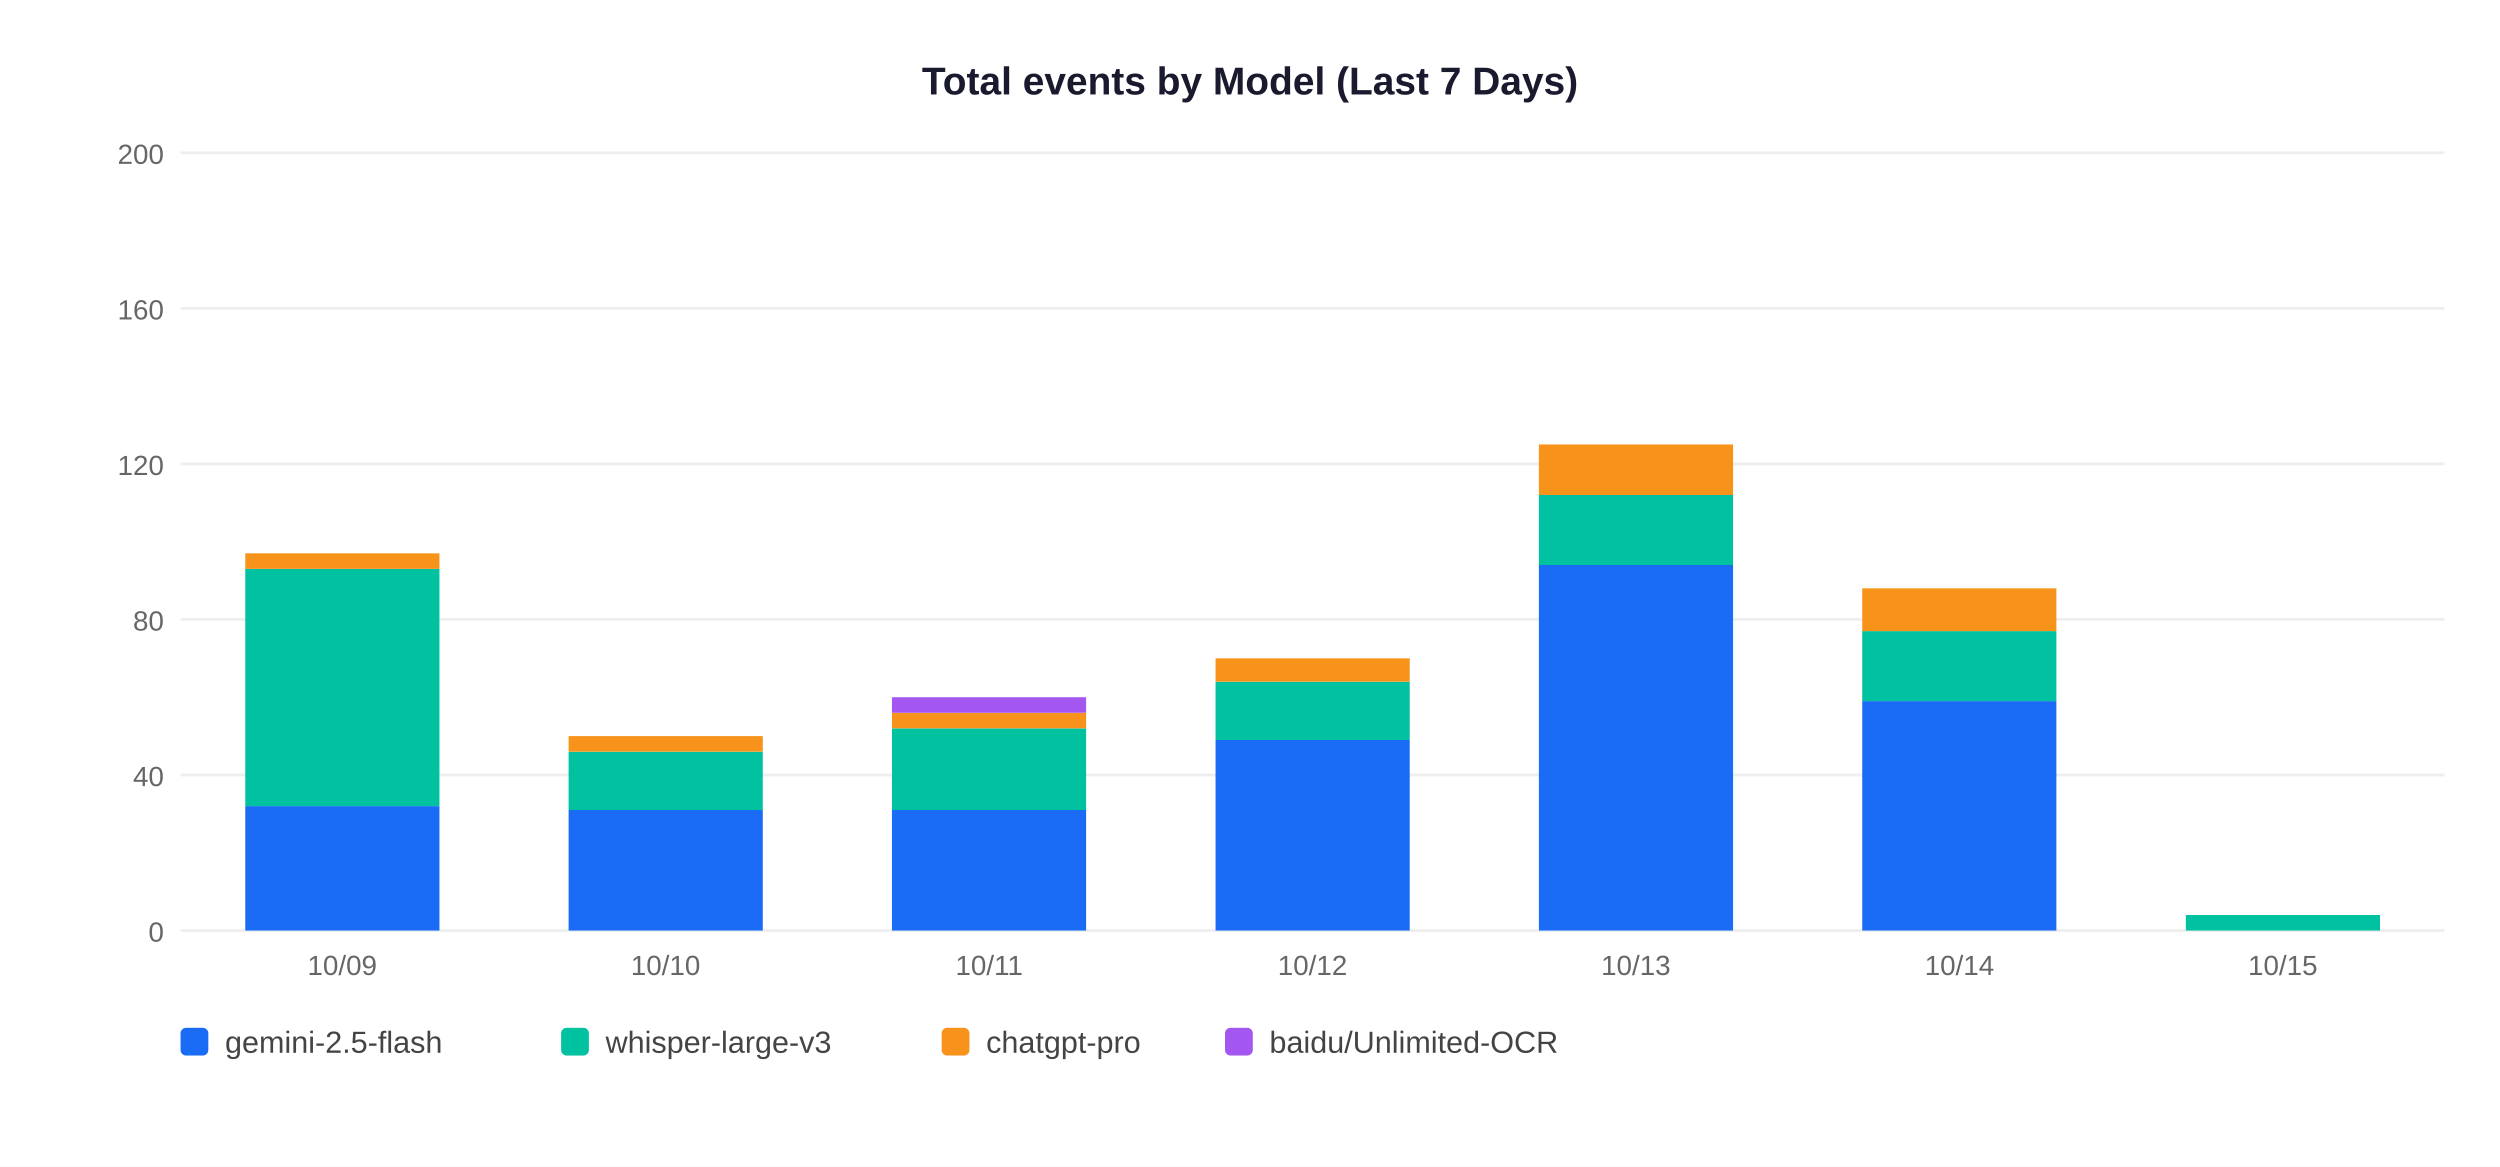
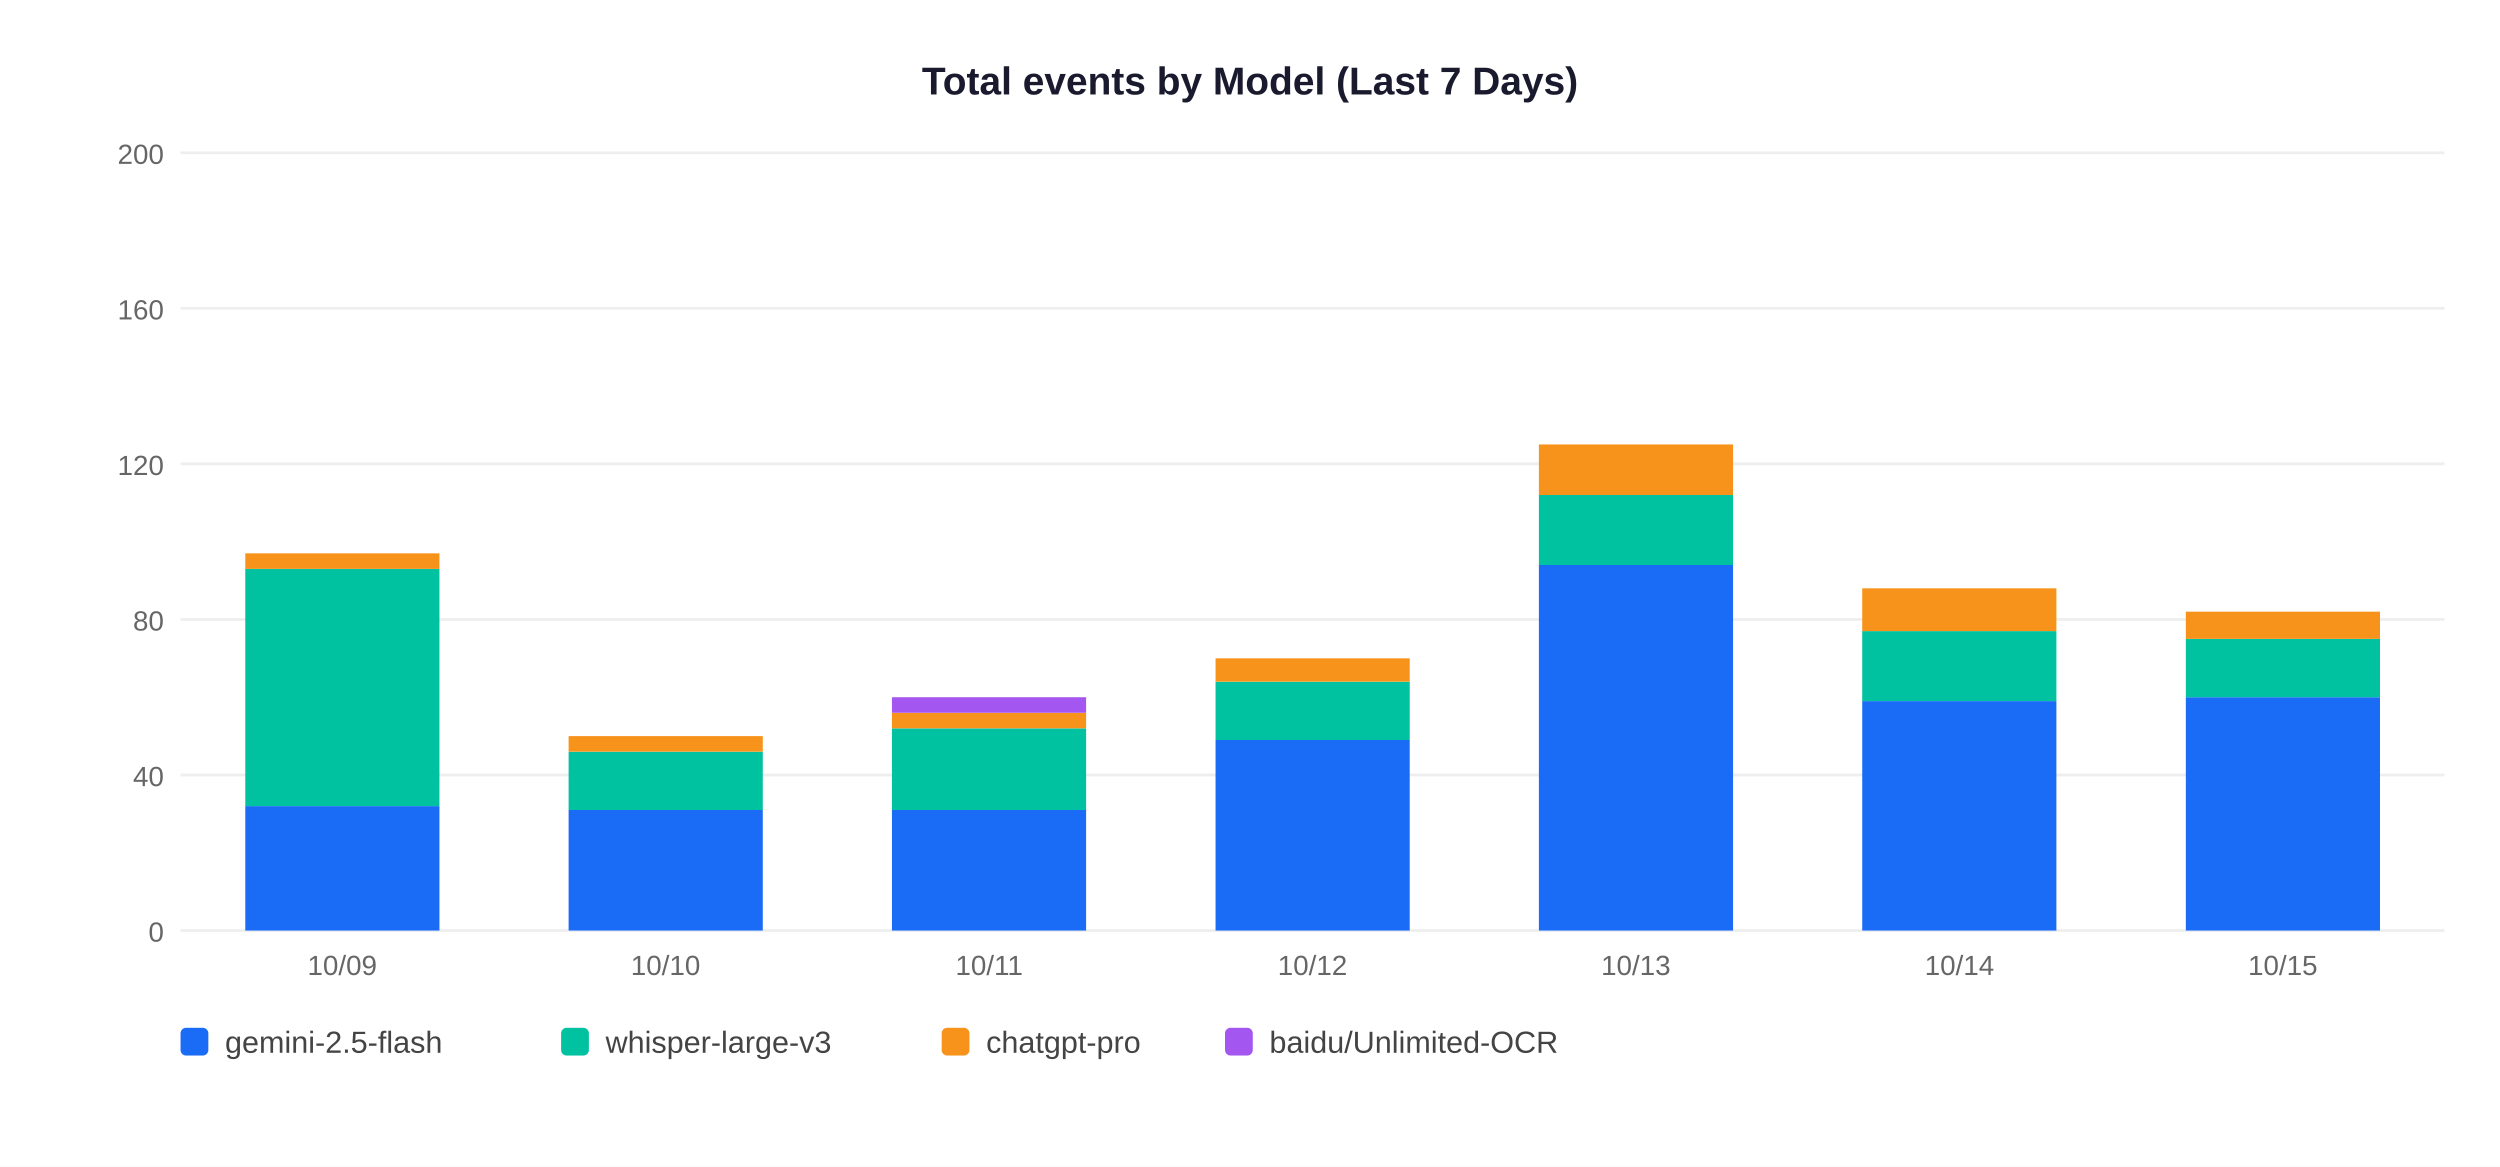
<svg xmlns="http://www.w3.org/2000/svg" width="900" height="420">
  <rect width="900" height="420" fill="white" />
  <text x="450" y="34" text-anchor="middle" font-size="14" font-weight="bold" font-family="Arial,sans-serif" fill="#1a1a2e">Total events by Model (Last 7 Days)</text>
  <line x1="65" y1="335" x2="880" y2="335" stroke="#EEEEEE" stroke-width="1" />
  <text x="59" y="339" text-anchor="end" font-size="10" font-family="Arial,sans-serif" fill="#666">0</text>
  <line x1="65" y1="279" x2="880" y2="279" stroke="#EEEEEE" stroke-width="1" />
  <text x="59" y="283" text-anchor="end" font-size="10" font-family="Arial,sans-serif" fill="#666">40</text>
  <line x1="65" y1="223" x2="880" y2="223" stroke="#EEEEEE" stroke-width="1" />
  <text x="59" y="227" text-anchor="end" font-size="10" font-family="Arial,sans-serif" fill="#666">80</text>
  <line x1="65" y1="167" x2="880" y2="167" stroke="#EEEEEE" stroke-width="1" />
  <text x="59" y="171" text-anchor="end" font-size="10" font-family="Arial,sans-serif" fill="#666">120</text>
  <line x1="65" y1="111" x2="880" y2="111" stroke="#EEEEEE" stroke-width="1" />
  <text x="59" y="115" text-anchor="end" font-size="10" font-family="Arial,sans-serif" fill="#666">160</text>
  <line x1="65" y1="55" x2="880" y2="55" stroke="#EEEEEE" stroke-width="1" />
  <text x="59" y="59" text-anchor="end" font-size="10" font-family="Arial,sans-serif" fill="#666">200</text>
  <rect x="88.3" y="290.2" width="69.9" height="44.8" fill="#1A6CF7" />
  <rect x="88.3" y="204.8" width="69.9" height="85.4" fill="#00C2A0" />
  <rect x="88.3" y="199.2" width="69.9" height="5.6" fill="#F7931A" />
  <text x="123.2" y="351" text-anchor="middle" font-size="10" font-family="Arial,sans-serif" fill="#666">10/09</text>
  <rect x="204.7" y="291.6" width="69.9" height="43.4" fill="#1A6CF7" />
  <rect x="204.7" y="270.6" width="69.9" height="21.0" fill="#00C2A0" />
  <rect x="204.7" y="265.0" width="69.9" height="5.6" fill="#F7931A" />
  <text x="239.6" y="351" text-anchor="middle" font-size="10" font-family="Arial,sans-serif" fill="#666">10/10</text>
  <rect x="321.1" y="291.6" width="69.9" height="43.4" fill="#1A6CF7" />
  <rect x="321.1" y="262.2" width="69.9" height="29.4" fill="#00C2A0" />
  <rect x="321.1" y="256.6" width="69.9" height="5.6" fill="#F7931A" />
  <rect x="321.1" y="251.0" width="69.9" height="5.6" fill="#A456F0" />
  <text x="356.1" y="351" text-anchor="middle" font-size="10" font-family="Arial,sans-serif" fill="#666">10/11</text>
  <rect x="437.6" y="266.4" width="69.9" height="68.6" fill="#1A6CF7" />
  <rect x="437.6" y="245.4" width="69.9" height="21.0" fill="#00C2A0" />
  <rect x="437.6" y="237.0" width="69.9" height="8.4" fill="#F7931A" />
  <text x="472.5" y="351" text-anchor="middle" font-size="10" font-family="Arial,sans-serif" fill="#666">10/12</text>
  <rect x="554.0" y="203.4" width="69.9" height="131.6" fill="#1A6CF7" />
  <rect x="554.0" y="178.2" width="69.9" height="25.2" fill="#00C2A0" />
  <rect x="554.0" y="160.0" width="69.9" height="18.2" fill="#F7931A" />
  <text x="588.9" y="351" text-anchor="middle" font-size="10" font-family="Arial,sans-serif" fill="#666">10/13</text>
  <rect x="670.4" y="252.4" width="69.9" height="82.6" fill="#1A6CF7" />
  <rect x="670.4" y="227.2" width="69.9" height="25.2" fill="#00C2A0" />
  <rect x="670.4" y="211.8" width="69.9" height="15.4" fill="#F7931A" />
  <text x="705.4" y="351" text-anchor="middle" font-size="10" font-family="Arial,sans-serif" fill="#666">10/14</text>
-   <rect x="786.9" y="329.4" width="69.9" height="5.6" fill="#00C2A0" />
+   <rect x="786.9" y="251.0" width="69.9" height="84.0" fill="#1A6CF7" />
+   <rect x="786.9" y="230.0" width="69.9" height="21.0" fill="#00C2A0" />
+   <rect x="786.9" y="220.2" width="69.9" height="9.8" fill="#F7931A" />
  <text x="821.8" y="351" text-anchor="middle" font-size="10" font-family="Arial,sans-serif" fill="#666">10/15</text>
  <rect x="65" y="370" width="10" height="10" rx="2" fill="#1A6CF7" />
  <text x="81" y="379" font-size="11" font-family="Arial,sans-serif" fill="#444">gemini-2.5-flash</text>
  <rect x="202" y="370" width="10" height="10" rx="2" fill="#00C2A0" />
  <text x="218" y="379" font-size="11" font-family="Arial,sans-serif" fill="#444">whisper-large-v3</text>
  <rect x="339" y="370" width="10" height="10" rx="2" fill="#F7931A" />
  <text x="355" y="379" font-size="11" font-family="Arial,sans-serif" fill="#444">chatgpt-pro</text>
  <rect x="441" y="370" width="10" height="10" rx="2" fill="#A456F0" />
  <text x="457" y="379" font-size="11" font-family="Arial,sans-serif" fill="#444">baidu/Unlimited-OCR</text>
</svg>
